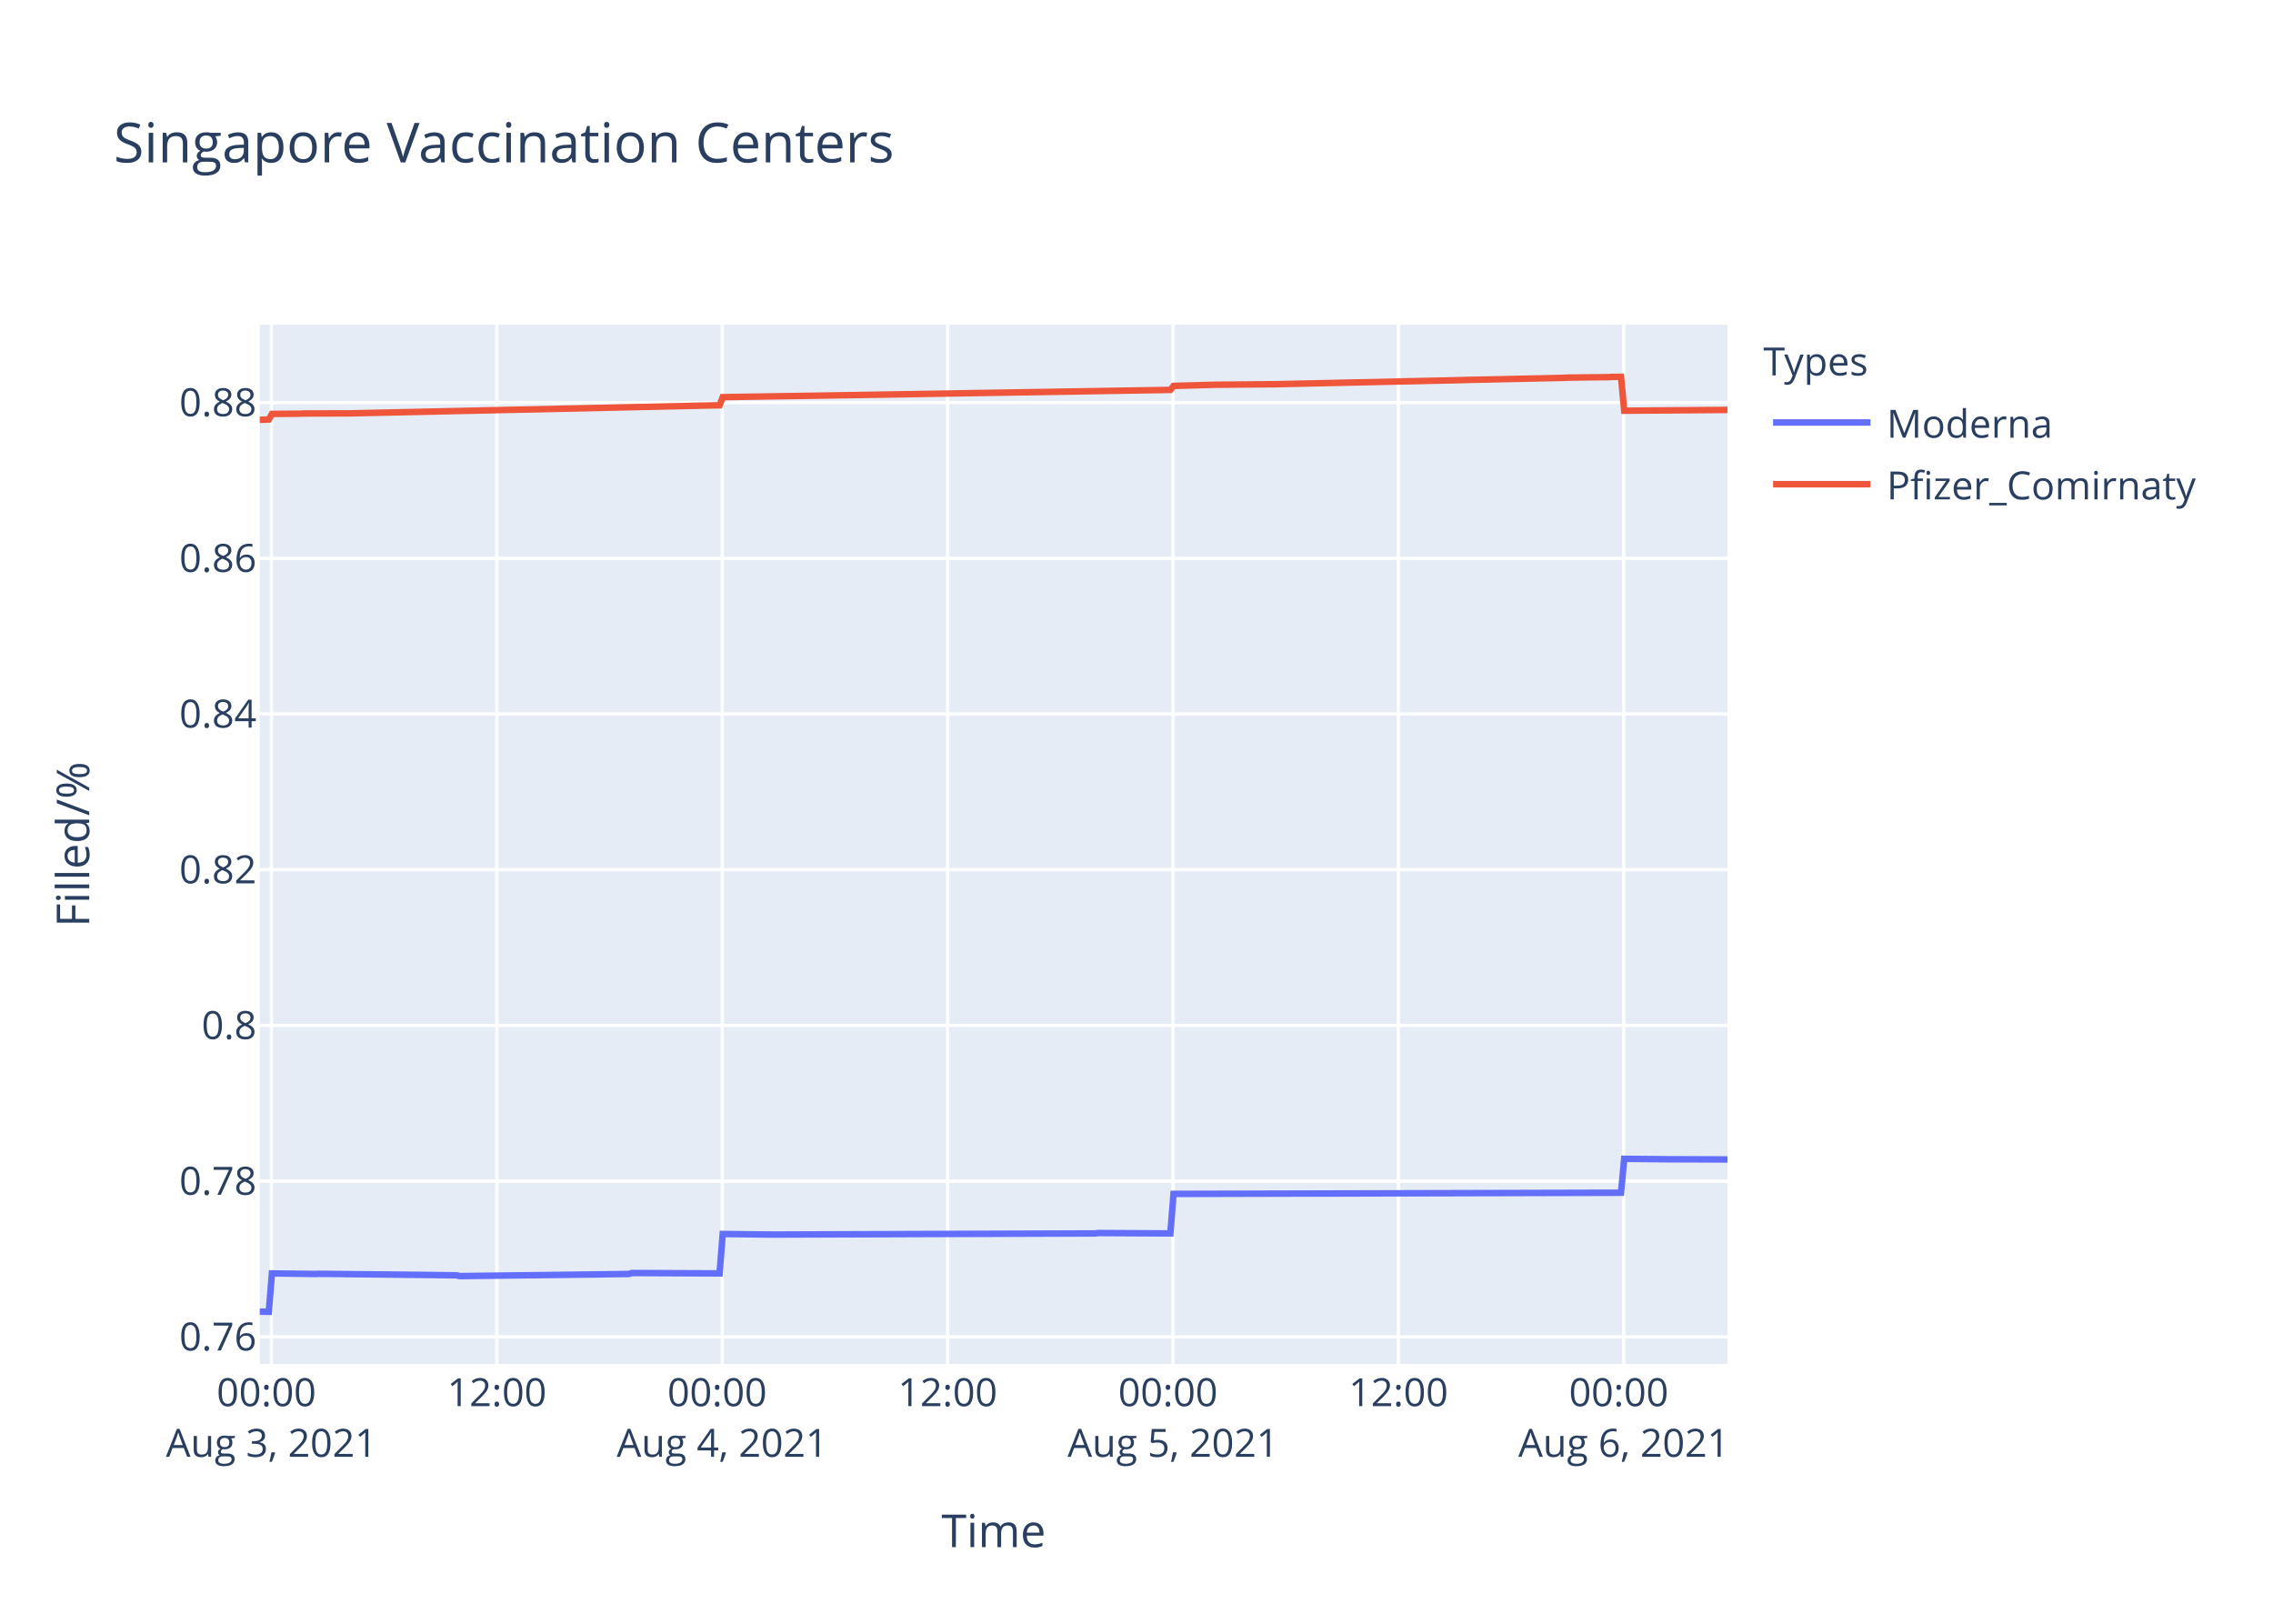
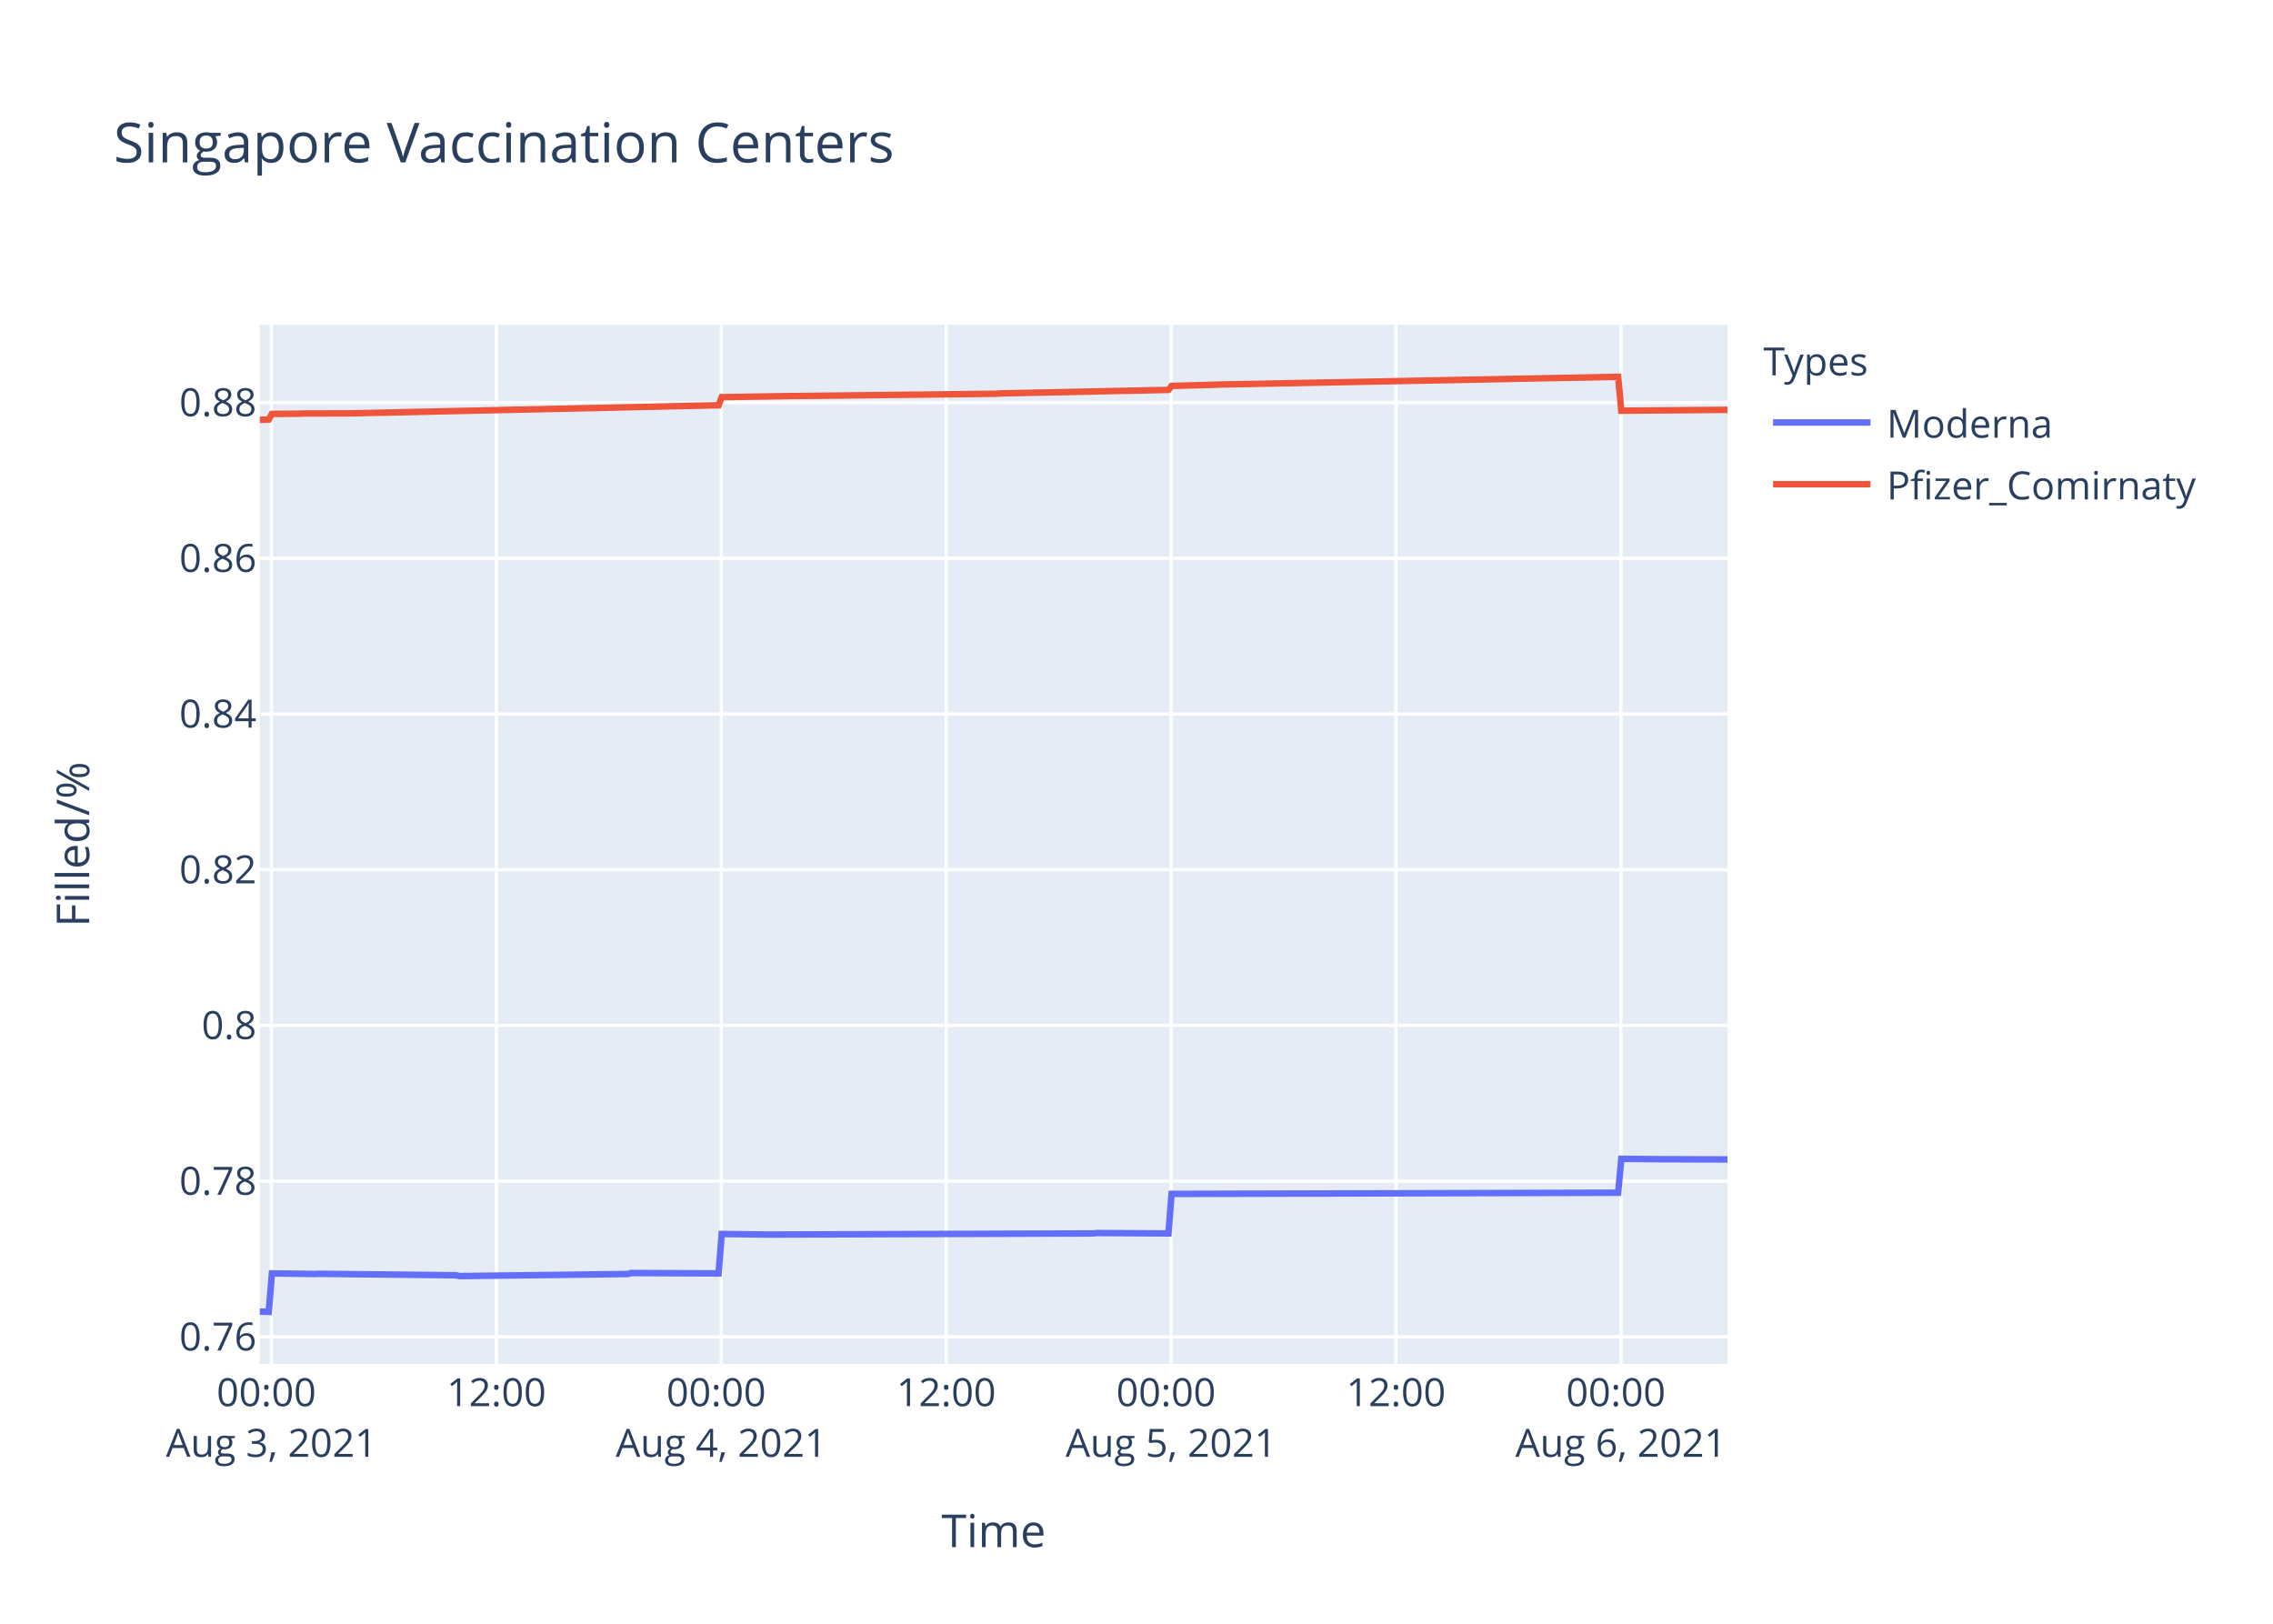
<svg xmlns="http://www.w3.org/2000/svg" class="main-svg" width="700" height="500" style="" viewBox="0 0 700 500">
  <rect x="0" y="0" width="700" height="500" style="fill: rgb(255, 255, 255); fill-opacity: 1;" />
-   <defs id="defs-00b334">
+   <defs id="defs-95c31b">
    <g class="clips">
-       <clipPath id="clip00b334xyplot" class="plotclip">
+       <clipPath id="clip95c31bxyplot" class="plotclip">
        <rect width="452" height="320" />
      </clipPath>
-       <clipPath class="axesclip" id="clip00b334x">
+       <clipPath class="axesclip" id="clip95c31bx">
        <rect x="80" y="0" width="452" height="500" />
      </clipPath>
-       <clipPath class="axesclip" id="clip00b334y">
+       <clipPath class="axesclip" id="clip95c31by">
        <rect x="0" y="100" width="700" height="320" />
      </clipPath>
-       <clipPath class="axesclip" id="clip00b334xy">
+       <clipPath class="axesclip" id="clip95c31bxy">
        <rect x="80" y="100" width="452" height="320" />
      </clipPath>
    </g>
    <g class="gradients" />
  </defs>
  <g class="bglayer">
    <rect class="bg" x="80" y="100" width="452" height="320" style="fill: rgb(229, 236, 246); fill-opacity: 1; stroke-width: 0;" />
  </g>
  <g class="layer-below">
    <g class="imagelayer" />
    <g class="shapelayer" />
  </g>
  <g class="cartesianlayer">
    <g class="subplot xy">
      <g class="layer-subplot">
        <g class="shapelayer" />
        <g class="imagelayer" />
      </g>
      <g class="gridlayer">
        <g class="x">
-           <path class="xgrid crisp" transform="translate(83.6,0)" d="M0,100v320" style="stroke: rgb(255, 255, 255); stroke-opacity: 1; stroke-width: 1px;" />
-           <path class="xgrid crisp" transform="translate(153.01,0)" d="M0,100v320" style="stroke: rgb(255, 255, 255); stroke-opacity: 1; stroke-width: 1px;" />
-           <path class="xgrid crisp" transform="translate(222.42,0)" d="M0,100v320" style="stroke: rgb(255, 255, 255); stroke-opacity: 1; stroke-width: 1px;" />
-           <path class="xgrid crisp" transform="translate(291.83,0)" d="M0,100v320" style="stroke: rgb(255, 255, 255); stroke-opacity: 1; stroke-width: 1px;" />
-           <path class="xgrid crisp" transform="translate(361.25,0)" d="M0,100v320" style="stroke: rgb(255, 255, 255); stroke-opacity: 1; stroke-width: 1px;" />
-           <path class="xgrid crisp" transform="translate(430.66,0)" d="M0,100v320" style="stroke: rgb(255, 255, 255); stroke-opacity: 1; stroke-width: 1px;" />
-           <path class="xgrid crisp" transform="translate(500.07,0)" d="M0,100v320" style="stroke: rgb(255, 255, 255); stroke-opacity: 1; stroke-width: 1px;" />
+           <path class="xgrid crisp" transform="translate(83.59,0)" d="M0,100v320" style="stroke: rgb(255, 255, 255); stroke-opacity: 1; stroke-width: 1px;" />
+           <path class="xgrid crisp" transform="translate(152.86,0)" d="M0,100v320" style="stroke: rgb(255, 255, 255); stroke-opacity: 1; stroke-width: 1px;" />
+           <path class="xgrid crisp" transform="translate(222.12,0)" d="M0,100v320" style="stroke: rgb(255, 255, 255); stroke-opacity: 1; stroke-width: 1px;" />
+           <path class="xgrid crisp" transform="translate(291.39,0)" d="M0,100v320" style="stroke: rgb(255, 255, 255); stroke-opacity: 1; stroke-width: 1px;" />
+           <path class="xgrid crisp" transform="translate(360.65,0)" d="M0,100v320" style="stroke: rgb(255, 255, 255); stroke-opacity: 1; stroke-width: 1px;" />
+           <path class="xgrid crisp" transform="translate(429.91,0)" d="M0,100v320" style="stroke: rgb(255, 255, 255); stroke-opacity: 1; stroke-width: 1px;" />
+           <path class="xgrid crisp" transform="translate(499.18,0)" d="M0,100v320" style="stroke: rgb(255, 255, 255); stroke-opacity: 1; stroke-width: 1px;" />
        </g>
        <g class="y">
          <path class="ygrid crisp" transform="translate(0,411.65)" d="M80,0h452" style="stroke: rgb(255, 255, 255); stroke-opacity: 1; stroke-width: 1px;" />
          <path class="ygrid crisp" transform="translate(0,363.7)" d="M80,0h452" style="stroke: rgb(255, 255, 255); stroke-opacity: 1; stroke-width: 1px;" />
          <path class="ygrid crisp" transform="translate(0,315.75)" d="M80,0h452" style="stroke: rgb(255, 255, 255); stroke-opacity: 1; stroke-width: 1px;" />
          <path class="ygrid crisp" transform="translate(0,267.8)" d="M80,0h452" style="stroke: rgb(255, 255, 255); stroke-opacity: 1; stroke-width: 1px;" />
          <path class="ygrid crisp" transform="translate(0,219.85)" d="M80,0h452" style="stroke: rgb(255, 255, 255); stroke-opacity: 1; stroke-width: 1px;" />
          <path class="ygrid crisp" transform="translate(0,171.91)" d="M80,0h452" style="stroke: rgb(255, 255, 255); stroke-opacity: 1; stroke-width: 1px;" />
          <path class="ygrid crisp" transform="translate(0,123.96)" d="M80,0h452" style="stroke: rgb(255, 255, 255); stroke-opacity: 1; stroke-width: 1px;" />
        </g>
      </g>
      <g class="zerolinelayer" />
      <path class="xlines-below" />
      <path class="ylines-below" />
      <g class="overlines-below" />
      <g class="xaxislayer-below" />
      <g class="yaxislayer-below" />
      <g class="overaxes-below" />
-       <g class="plot" transform="translate(80,100)" clip-path="url('#clip00b334xyplot')">
+       <g class="plot" transform="translate(80,100)" clip-path="url('#clip95c31bxyplot')">
        <g class="scatterlayer mlayer">
-           <g class="trace scatter trace055ddb" style="stroke-miterlimit: 2; opacity: 1;">
+           <g class="trace scatter trace500130" style="stroke-miterlimit: 2; opacity: 1;">
            <g class="fills" />
            <g class="errorbars" />
            <g class="lines">
-               <path class="js-line" d="M0,303.88L2.78,303.94L3.74,292.12L17.24,292.3L18.2,292.24L60.62,292.71L61.58,292.95L113.65,292.3L114.61,292L141.6,292.12L142.57,279.98L157.02,280.16L157.99,280.16L257.3,279.81L258.26,279.69L280.43,279.81L281.4,267.64L419.22,267.28L420.19,256.84L433.68,256.97L434.64,256.97L452,257.03" style="vector-effect: non-scaling-stroke; fill: none; stroke: rgb(99, 110, 250); stroke-opacity: 1; stroke-width: 2px; opacity: 1;" />
+               <path class="js-line" d="M0,303.88L2.77,303.94L3.74,292.12L17.2,292.3L18.16,292.24L60.49,292.71L61.45,292.95L113.41,292.3L114.36,292L141.3,292.12L142.26,279.98L156.69,280.16L157.65,280.16L256.76,279.81L257.71,279.69L279.84,279.81L280.8,267.64L418.33,267.28L419.3,256.84L432.76,256.97L433.72,256.97L452,257.03" style="vector-effect: non-scaling-stroke; fill: none; stroke: rgb(99, 110, 250); stroke-opacity: 1; stroke-width: 2px; opacity: 1;" />
            </g>
            <g class="points" />
            <g class="text" />
          </g>
-           <g class="trace scatter trace962443" style="stroke-miterlimit: 2; opacity: 1;">
+           <g class="trace scatter trace6d88a1" style="stroke-miterlimit: 2; opacity: 1;">
            <g class="fills" />
            <g class="errorbars" />
            <g class="lines">
-               <path class="js-line" d="M0,29.28L2.78,29.18L3.74,27.46L12.42,27.39L13.39,27.33L26.88,27.29L27.85,27.29L141.6,24.79L142.57,22.29L161.85,21.99L162.81,21.98L280.43,20.06L281.4,18.84L293.93,18.48L294.89,18.47L312.24,18.31L313.21,18.3L370.05,17.05L371.02,17.01L401.87,16.34L402.83,16.28L415.37,16.13L416.33,16.07L419.22,16.03L420.19,26.47L452,26.23" style="vector-effect: non-scaling-stroke; fill: none; stroke: rgb(239, 85, 59); stroke-opacity: 1; stroke-width: 2px; opacity: 1;" />
+               <path class="js-line" d="M0,29.28L2.77,29.18L3.74,27.46L12.39,27.39L13.36,27.33L26.82,27.29L27.79,27.29L141.3,24.79L142.26,22.29L162.47,21.98L163.42,21.96L226.93,21.24L227.89,21.15L279.84,20.06L280.8,18.84L294.27,18.47L295.23,18.42L418.33,16.03L419.3,26.47L452,26.2" style="vector-effect: non-scaling-stroke; fill: none; stroke: rgb(239, 85, 59); stroke-opacity: 1; stroke-width: 2px; opacity: 1;" />
            </g>
            <g class="points" />
            <g class="text" />
          </g>
        </g>
      </g>
      <g class="overplot" />
      <path class="xlines-above crisp" d="M0,0" style="fill: none;" />
      <path class="ylines-above crisp" d="M0,0" style="fill: none;" />
      <g class="overlines-above" />
      <g class="xaxislayer-above">
        <g class="xtick">
-           <text text-anchor="middle" x="0" y="433" transform="translate(83.6,0)" style="font-family: 'Open Sans', verdana, arial, sans-serif; font-size: 12px; fill: rgb(42, 63, 95); fill-opacity: 1; white-space: pre;">
+           <text text-anchor="middle" x="0" y="433" transform="translate(83.59,0)" style="font-family: 'Open Sans', verdana, arial, sans-serif; font-size: 12px; fill: rgb(42, 63, 95); fill-opacity: 1; white-space: pre;">
            <tspan class="line" dy="0em" x="0" y="433">00:00</tspan>
            <tspan class="line" dy="1.3em" x="0" y="433">Aug 3, 2021</tspan>
          </text>
        </g>
        <g class="xtick">
-           <text text-anchor="middle" x="0" y="433" transform="translate(153.01,0)" style="font-family: 'Open Sans', verdana, arial, sans-serif; font-size: 12px; fill: rgb(42, 63, 95); fill-opacity: 1; white-space: pre;">12:00</text>
-         </g>
-         <g class="xtick">
-           <text text-anchor="middle" x="0" y="433" transform="translate(222.42,0)" style="font-family: 'Open Sans', verdana, arial, sans-serif; font-size: 12px; fill: rgb(42, 63, 95); fill-opacity: 1; white-space: pre;">
+           <text text-anchor="middle" x="0" y="433" transform="translate(152.86,0)" style="font-family: 'Open Sans', verdana, arial, sans-serif; font-size: 12px; fill: rgb(42, 63, 95); fill-opacity: 1; white-space: pre;">12:00</text>
+         </g>
+         <g class="xtick">
+           <text text-anchor="middle" x="0" y="433" transform="translate(222.12,0)" style="font-family: 'Open Sans', verdana, arial, sans-serif; font-size: 12px; fill: rgb(42, 63, 95); fill-opacity: 1; white-space: pre;">
            <tspan class="line" dy="0em" x="0" y="433">00:00</tspan>
            <tspan class="line" dy="1.3em" x="0" y="433">Aug 4, 2021</tspan>
          </text>
        </g>
        <g class="xtick">
-           <text text-anchor="middle" x="0" y="433" transform="translate(291.83,0)" style="font-family: 'Open Sans', verdana, arial, sans-serif; font-size: 12px; fill: rgb(42, 63, 95); fill-opacity: 1; white-space: pre;">12:00</text>
-         </g>
-         <g class="xtick">
-           <text text-anchor="middle" x="0" y="433" transform="translate(361.25,0)" style="font-family: 'Open Sans', verdana, arial, sans-serif; font-size: 12px; fill: rgb(42, 63, 95); fill-opacity: 1; white-space: pre;">
+           <text text-anchor="middle" x="0" y="433" transform="translate(291.39,0)" style="font-family: 'Open Sans', verdana, arial, sans-serif; font-size: 12px; fill: rgb(42, 63, 95); fill-opacity: 1; white-space: pre;">12:00</text>
+         </g>
+         <g class="xtick">
+           <text text-anchor="middle" x="0" y="433" transform="translate(360.65,0)" style="font-family: 'Open Sans', verdana, arial, sans-serif; font-size: 12px; fill: rgb(42, 63, 95); fill-opacity: 1; white-space: pre;">
            <tspan class="line" dy="0em" x="0" y="433">00:00</tspan>
            <tspan class="line" dy="1.3em" x="0" y="433">Aug 5, 2021</tspan>
          </text>
        </g>
        <g class="xtick">
-           <text text-anchor="middle" x="0" y="433" transform="translate(430.66,0)" style="font-family: 'Open Sans', verdana, arial, sans-serif; font-size: 12px; fill: rgb(42, 63, 95); fill-opacity: 1; white-space: pre;">12:00</text>
-         </g>
-         <g class="xtick">
-           <text text-anchor="middle" x="0" y="433" transform="translate(500.07,0)" style="font-family: 'Open Sans', verdana, arial, sans-serif; font-size: 12px; fill: rgb(42, 63, 95); fill-opacity: 1; white-space: pre;">
+           <text text-anchor="middle" x="0" y="433" transform="translate(429.91,0)" style="font-family: 'Open Sans', verdana, arial, sans-serif; font-size: 12px; fill: rgb(42, 63, 95); fill-opacity: 1; white-space: pre;">12:00</text>
+         </g>
+         <g class="xtick">
+           <text text-anchor="middle" x="0" y="433" transform="translate(499.18,0)" style="font-family: 'Open Sans', verdana, arial, sans-serif; font-size: 12px; fill: rgb(42, 63, 95); fill-opacity: 1; white-space: pre;">
            <tspan class="line" dy="0em" x="0" y="433">00:00</tspan>
            <tspan class="line" dy="1.3em" x="0" y="433">Aug 6, 2021</tspan>
          </text>
        </g>
      </g>
      <g class="yaxislayer-above">
        <g class="ytick">
          <text text-anchor="end" x="79" y="4.2" transform="translate(0,411.65)" style="font-family: 'Open Sans', verdana, arial, sans-serif; font-size: 12px; fill: rgb(42, 63, 95); fill-opacity: 1; white-space: pre;">0.76</text>
        </g>
        <g class="ytick">
          <text text-anchor="end" x="79" y="4.2" transform="translate(0,363.7)" style="font-family: 'Open Sans', verdana, arial, sans-serif; font-size: 12px; fill: rgb(42, 63, 95); fill-opacity: 1; white-space: pre;">0.78</text>
        </g>
        <g class="ytick">
          <text text-anchor="end" x="79" y="4.2" transform="translate(0,315.75)" style="font-family: 'Open Sans', verdana, arial, sans-serif; font-size: 12px; fill: rgb(42, 63, 95); fill-opacity: 1; white-space: pre;">0.8</text>
        </g>
        <g class="ytick">
          <text text-anchor="end" x="79" y="4.2" transform="translate(0,267.8)" style="font-family: 'Open Sans', verdana, arial, sans-serif; font-size: 12px; fill: rgb(42, 63, 95); fill-opacity: 1; white-space: pre;">0.82</text>
        </g>
        <g class="ytick">
          <text text-anchor="end" x="79" y="4.2" transform="translate(0,219.85)" style="font-family: 'Open Sans', verdana, arial, sans-serif; font-size: 12px; fill: rgb(42, 63, 95); fill-opacity: 1; white-space: pre;">0.84</text>
        </g>
        <g class="ytick">
          <text text-anchor="end" x="79" y="4.2" transform="translate(0,171.91)" style="font-family: 'Open Sans', verdana, arial, sans-serif; font-size: 12px; fill: rgb(42, 63, 95); fill-opacity: 1; white-space: pre;">0.86</text>
        </g>
        <g class="ytick">
          <text text-anchor="end" x="79" y="4.2" transform="translate(0,123.96)" style="font-family: 'Open Sans', verdana, arial, sans-serif; font-size: 12px; fill: rgb(42, 63, 95); fill-opacity: 1; white-space: pre;">0.88</text>
        </g>
      </g>
      <g class="overaxes-above" />
    </g>
  </g>
  <g class="polarlayer" />
  <g class="ternarylayer" />
  <g class="geolayer" />
  <g class="funnelarealayer" />
  <g class="pielayer" />
  <g class="treemaplayer" />
  <g class="sunburstlayer" />
  <g class="glimages" />
-   <defs id="topdefs-00b334">
+   <defs id="topdefs-95c31b">
    <g class="clips" />
-     <clipPath id="legend00b334">
+     <clipPath id="legend95c31b">
      <rect width="147" height="64" x="0" y="0" />
    </clipPath>
  </defs>
  <g class="layer-above">
    <g class="imagelayer" />
    <g class="shapelayer" />
  </g>
  <g class="infolayer">
    <g class="legend" pointer-events="all" transform="translate(541.04,100)">
      <rect class="bg" shape-rendering="crispEdges" width="147" height="64" x="0" y="0" style="stroke: rgb(68, 68, 68); stroke-opacity: 1; fill: rgb(255, 255, 255); fill-opacity: 1; stroke-width: 0px;" />
-       <g class="scrollbox" transform="" clip-path="url('#legend00b334')">
+       <g class="scrollbox" transform="" clip-path="url('#legend95c31b')">
        <text class="legendtitletext" text-anchor="start" x="2" y="15.6" style="font-family: 'Open Sans', verdana, arial, sans-serif; font-size: 12px; fill: rgb(42, 63, 95); fill-opacity: 1; white-space: pre;">Types</text>
        <g class="groups" transform="">
          <g class="traces" transform="translate(0,30.1)" style="opacity: 1;">
            <text class="legendtext" text-anchor="start" x="40" y="4.68" style="font-family: 'Open Sans', verdana, arial, sans-serif; font-size: 12px; fill: rgb(42, 63, 95); fill-opacity: 1; white-space: pre;">Moderna</text>
            <g class="layers" style="opacity: 1;">
              <g class="legendfill" />
              <g class="legendlines">
                <path class="js-line" d="M5,0h30" style="fill: none; stroke: rgb(99, 110, 250); stroke-opacity: 1; stroke-width: 2px;" />
              </g>
              <g class="legendsymbols">
                <g class="legendpoints" />
              </g>
            </g>
            <rect class="legendtoggle" x="0" y="-9.5" width="141.656" height="19" style="fill: rgb(0, 0, 0); fill-opacity: 0;" />
          </g>
        </g>
        <g class="groups" transform="">
          <g class="traces" transform="translate(0,49.1)" style="opacity: 1;">
            <text class="legendtext" text-anchor="start" x="40" y="4.68" style="font-family: 'Open Sans', verdana, arial, sans-serif; font-size: 12px; fill: rgb(42, 63, 95); fill-opacity: 1; white-space: pre;">Pfizer_Comirnaty</text>
            <g class="layers" style="opacity: 1;">
              <g class="legendfill" />
              <g class="legendlines">
                <path class="js-line" d="M5,0h30" style="fill: none; stroke: rgb(239, 85, 59); stroke-opacity: 1; stroke-width: 2px;" />
              </g>
              <g class="legendsymbols">
                <g class="legendpoints" />
              </g>
            </g>
            <rect class="legendtoggle" x="0" y="-9.5" width="141.656" height="19" style="fill: rgb(0, 0, 0); fill-opacity: 0;" />
          </g>
        </g>
      </g>
      <rect class="scrollbar" rx="20" ry="3" width="0" height="0" x="0" y="0" style="fill: rgb(128, 139, 164); fill-opacity: 1;" />
    </g>
    <g class="g-gtitle">
      <text class="gtitle" x="35" y="50" text-anchor="start" dy="0em" style="font-family: 'Open Sans', verdana, arial, sans-serif; font-size: 17px; fill: rgb(42, 63, 95); opacity: 1; font-weight: normal; white-space: pre;">Singapore Vaccination Centers</text>
    </g>
    <g class="g-xtitle">
      <text class="xtitle" x="306" y="476.409" text-anchor="middle" style="font-family: 'Open Sans', verdana, arial, sans-serif; font-size: 14px; fill: rgb(42, 63, 95); opacity: 1; font-weight: normal; white-space: pre;">Time</text>
    </g>
    <g class="g-ytitle">
      <text class="ytitle" transform="rotate(-90,27.48125,260)" x="27.481" y="260" text-anchor="middle" style="font-family: 'Open Sans', verdana, arial, sans-serif; font-size: 14px; fill: rgb(42, 63, 95); opacity: 1; font-weight: normal; white-space: pre;">Filled/%</text>
    </g>
  </g>
</svg>
